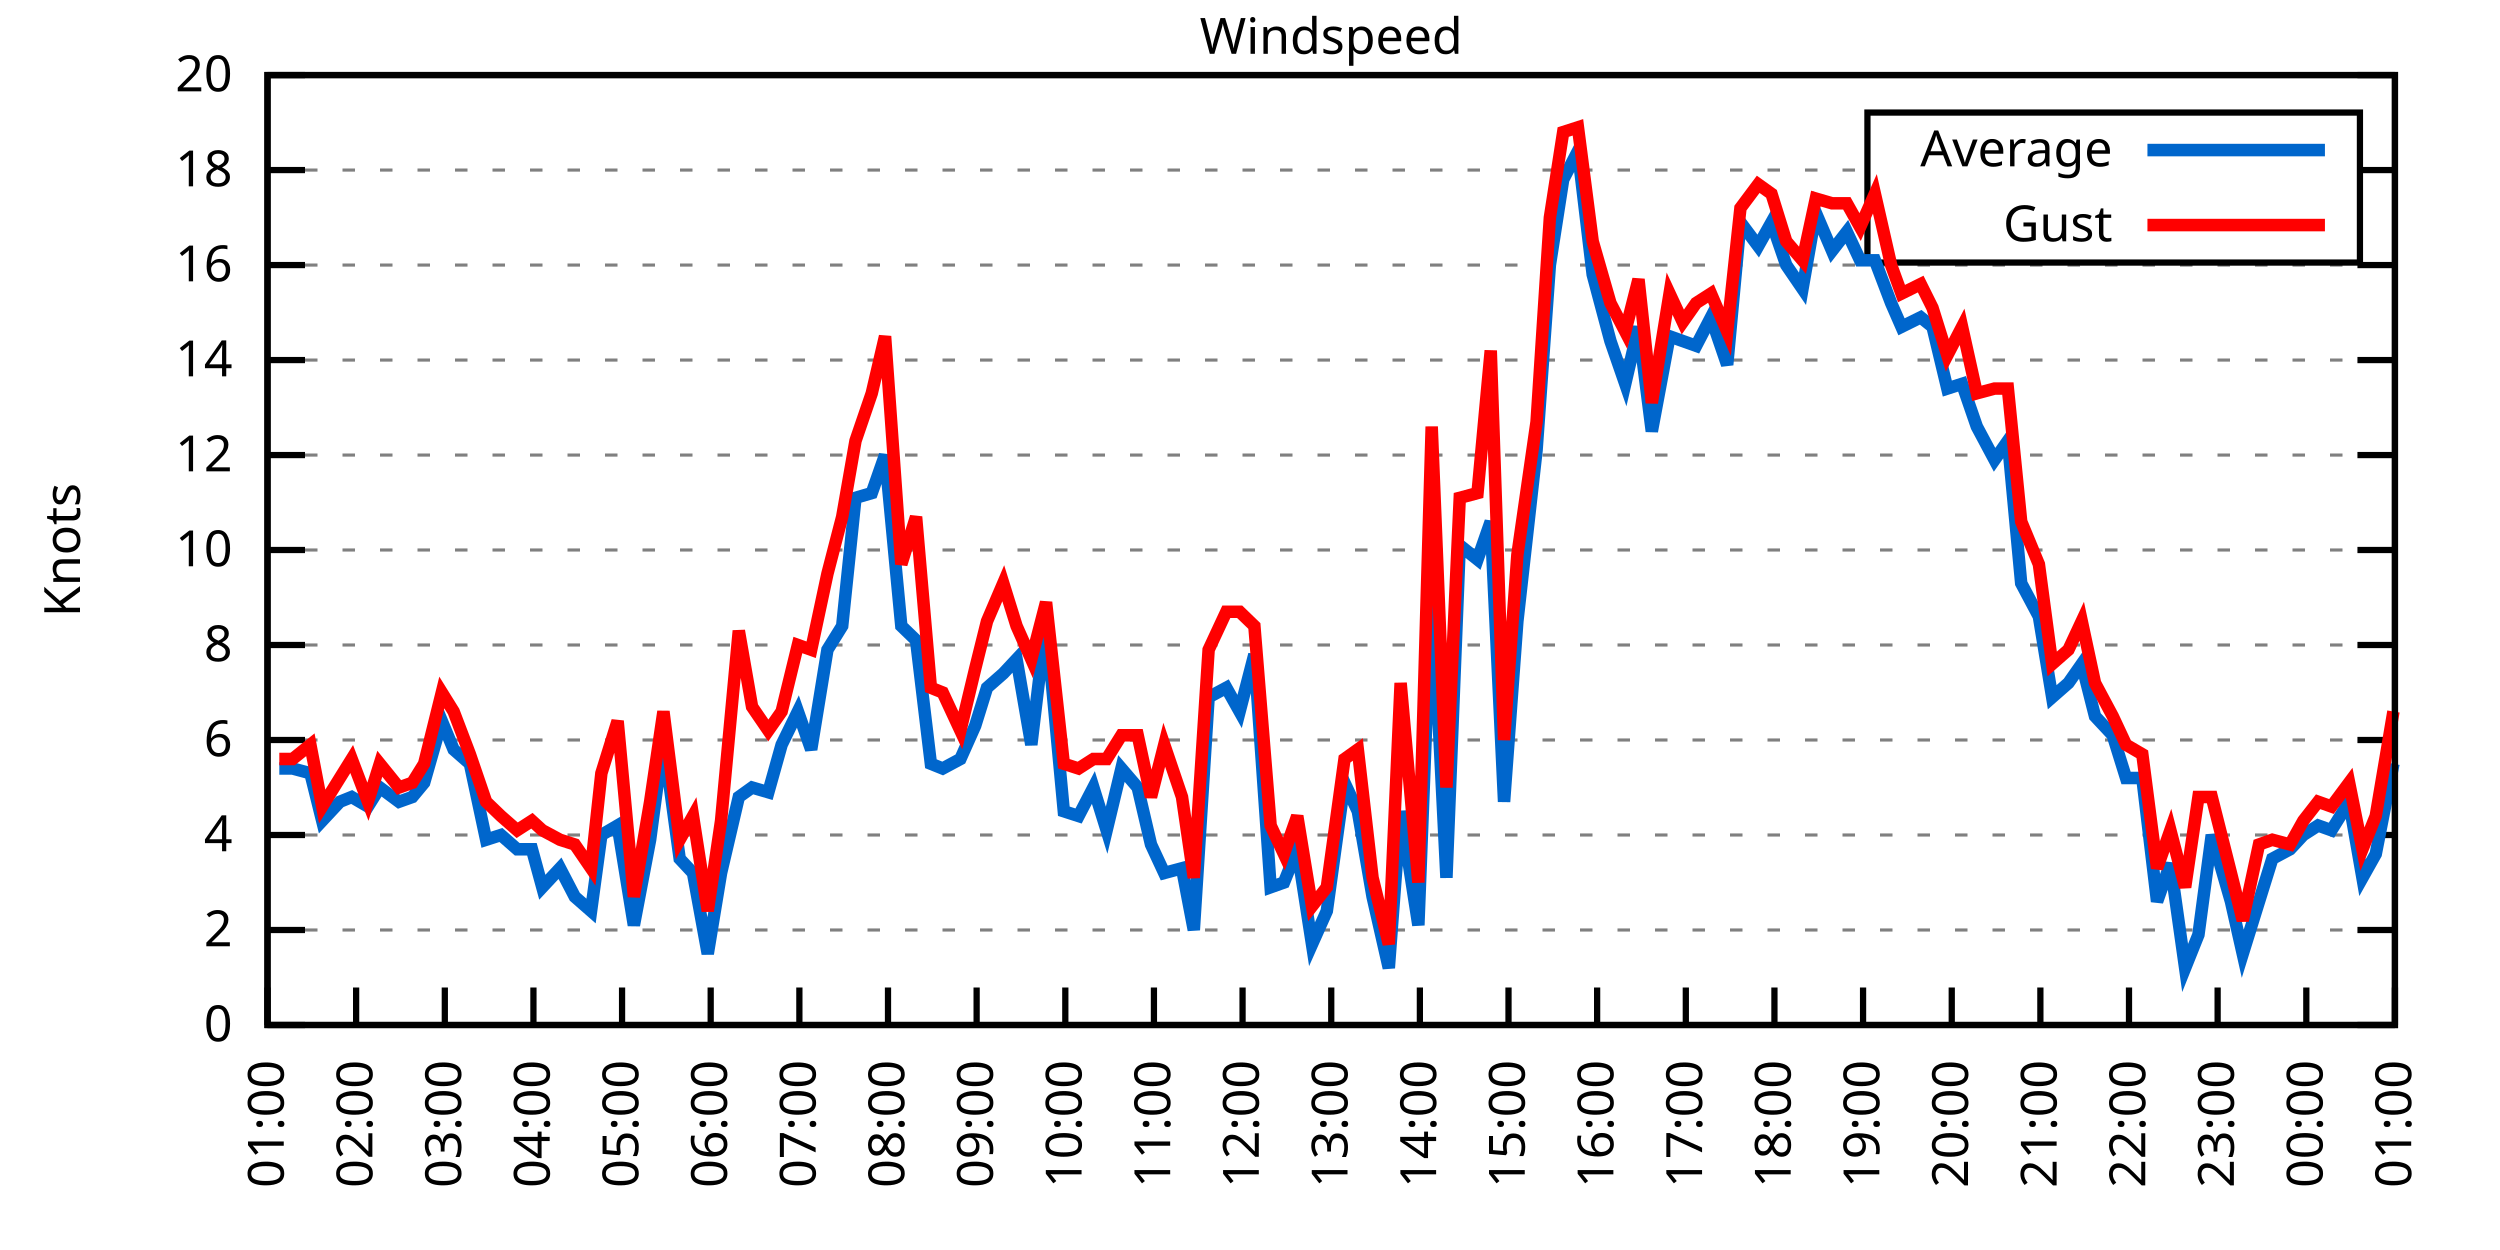
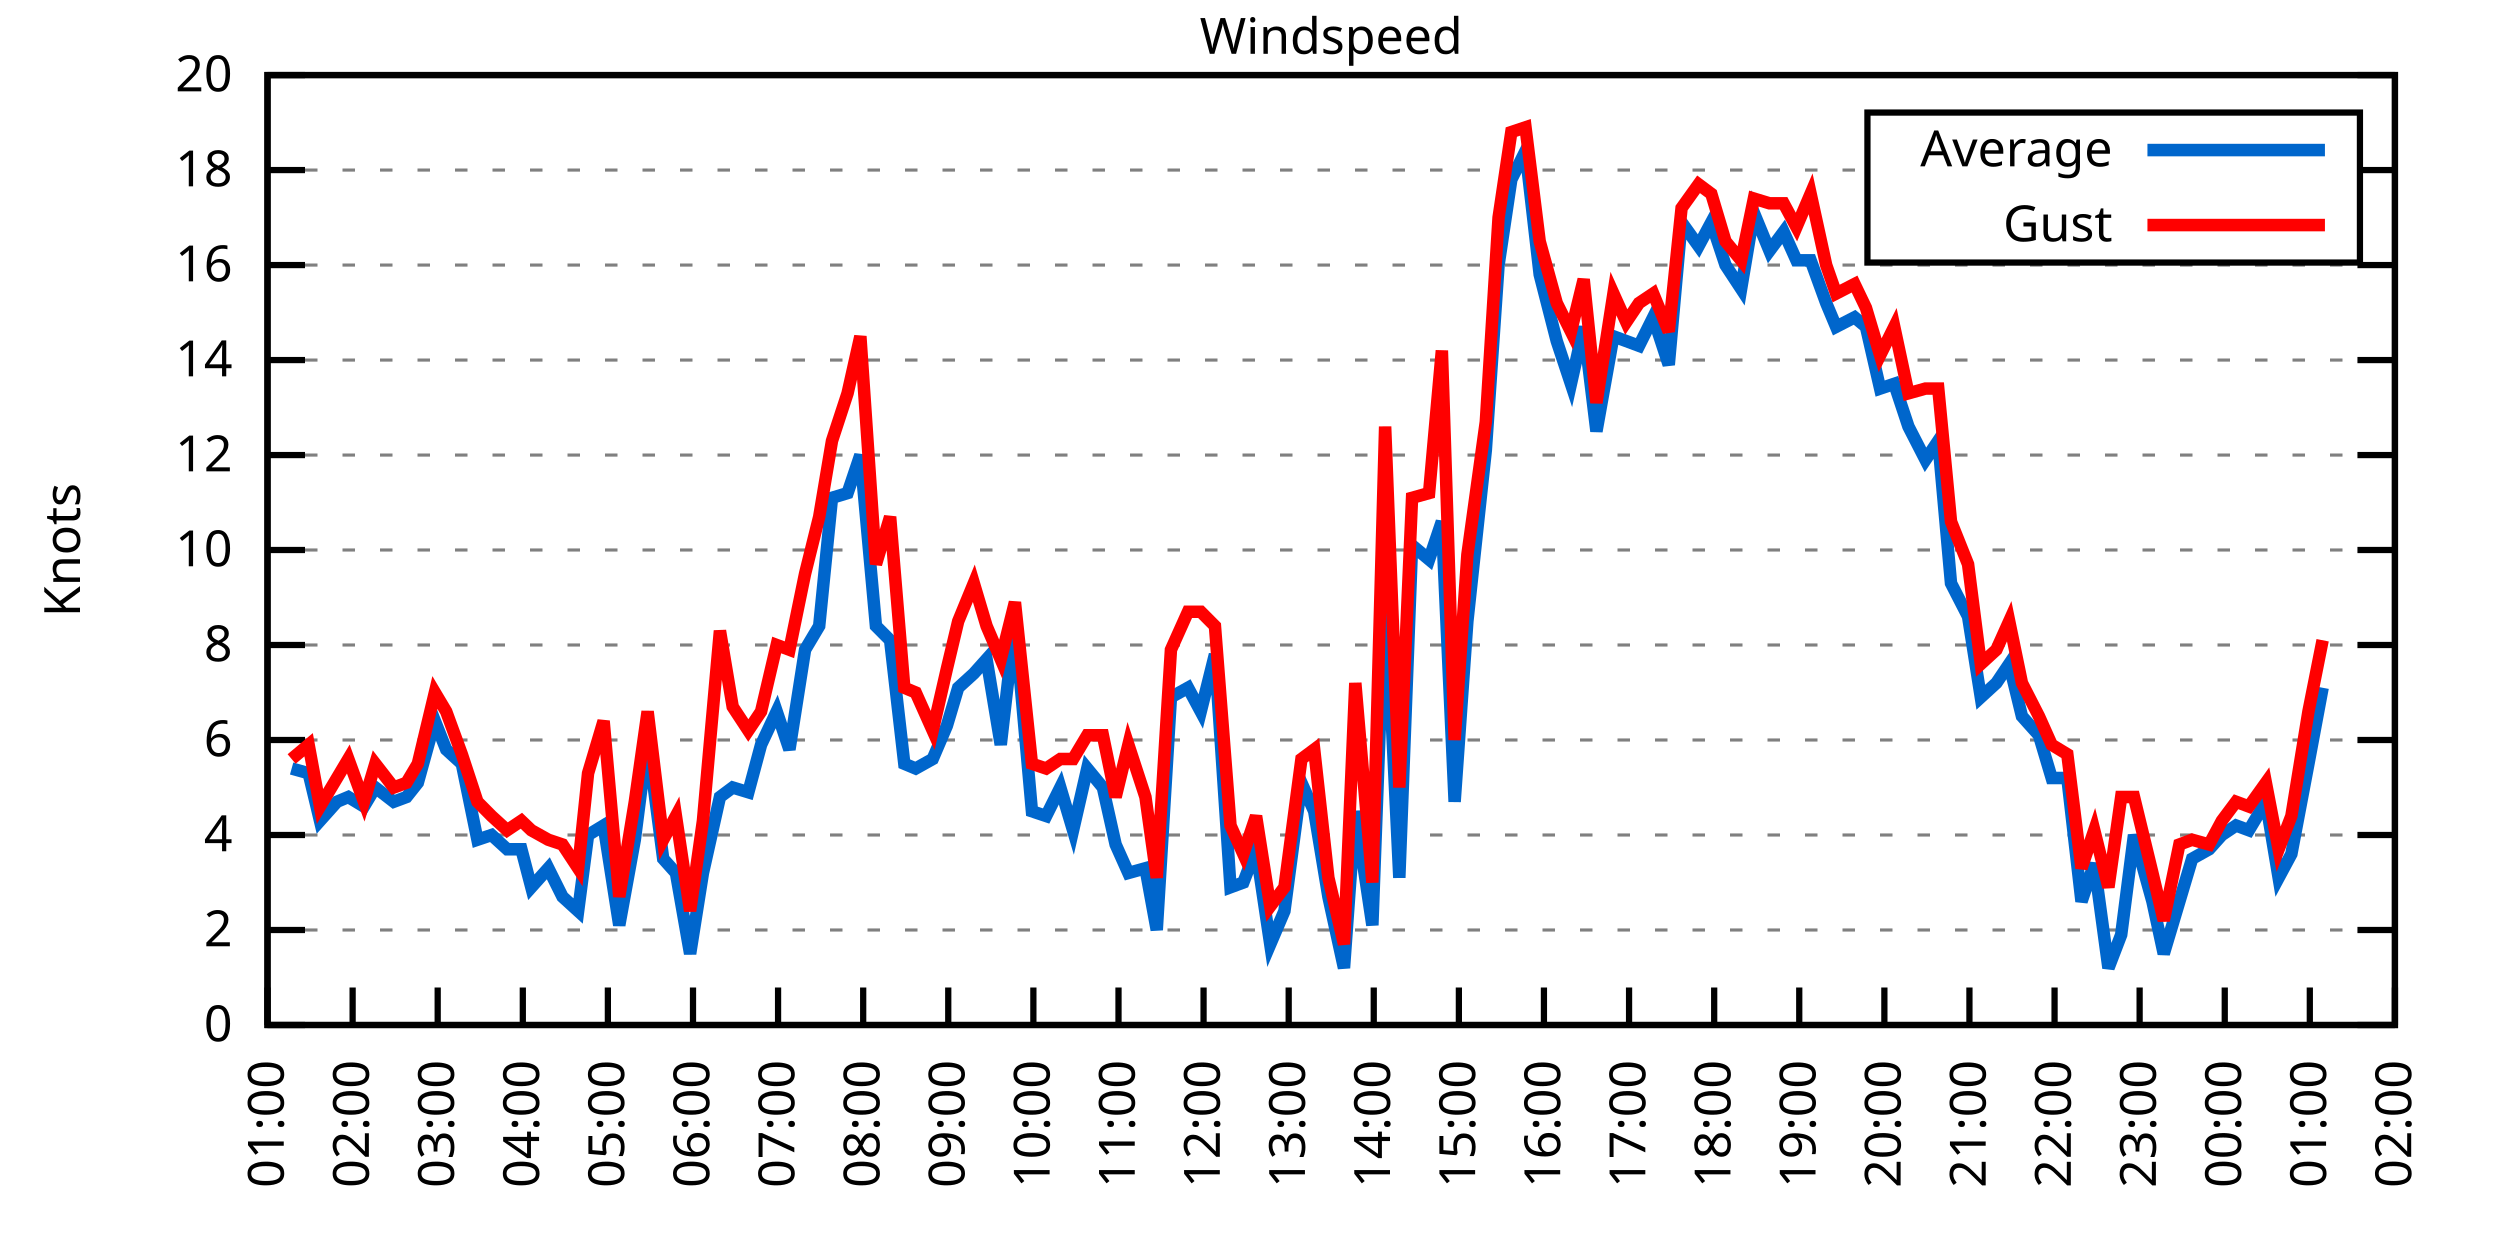
<svg xmlns="http://www.w3.org/2000/svg" xmlns:xlink="http://www.w3.org/1999/xlink" width="400" height="200" viewBox="0 0 400 200">
  <g id="gnuplot_canvas">
    <rect x="0" y="0" width="400" height="200" fill="none" />
    <defs>
      <circle id="gpDot" r="0.5" stroke-width="0.5" stroke="currentColor" />
      <path id="gpPt0" stroke-width="0.333" stroke="currentColor" d="M-1,0 h2 M0,-1 v2" />
      <path id="gpPt1" stroke-width="0.333" stroke="currentColor" d="M-1,-1 L1,1 M1,-1 L-1,1" />
      <path id="gpPt2" stroke-width="0.333" stroke="currentColor" d="M-1,0 L1,0 M0,-1 L0,1 M-1,-1 L1,1 M-1,1 L1,-1" />
      <rect id="gpPt3" stroke-width="0.333" stroke="currentColor" x="-1" y="-1" width="2" height="2" />
      <rect id="gpPt4" stroke-width="0.333" stroke="currentColor" fill="currentColor" x="-1" y="-1" width="2" height="2" />
      <circle id="gpPt5" stroke-width="0.333" stroke="currentColor" cx="0" cy="0" r="1" />
      <use xlink:href="#gpPt5" id="gpPt6" fill="currentColor" stroke="none" />
      <path id="gpPt7" stroke-width="0.333" stroke="currentColor" d="M0,-1.33 L-1.33,0.67 L1.33,0.67 z" />
      <use xlink:href="#gpPt7" id="gpPt8" fill="currentColor" stroke="none" />
      <use xlink:href="#gpPt7" id="gpPt9" stroke="currentColor" transform="rotate(180)" />
      <use xlink:href="#gpPt9" id="gpPt10" fill="currentColor" stroke="none" />
      <use xlink:href="#gpPt3" id="gpPt11" stroke="currentColor" transform="rotate(45)" />
      <use xlink:href="#gpPt11" id="gpPt12" fill="currentColor" stroke="none" />
      <path id="gpPt13" stroke-width="0.333" stroke="currentColor" d="M0,1.330 L1.265,0.411 L0.782,-1.067 L-0.782,-1.076 L-1.265,0.411 z" />
      <use xlink:href="#gpPt13" id="gpPt14" fill="currentColor" stroke="none" />
      <filter id="textbox" filterUnits="objectBoundingBox" x="0" y="0" height="1" width="1">
        <feFlood flood-color="white" flood-opacity="1" result="bgnd" />
        <feComposite in="SourceGraphic" in2="bgnd" operator="atop" />
      </filter>
      <filter id="greybox" filterUnits="objectBoundingBox" x="0" y="0" height="1" width="1">
        <feFlood flood-color="lightgrey" flood-opacity="1" result="grey" />
        <feComposite in="SourceGraphic" in2="grey" operator="atop" />
      </filter>
    </defs>
    <g fill="none" color="white" stroke="currentColor" stroke-width="1.00" stroke-linecap="butt" stroke-linejoin="miter">
</g>
    <g fill="none" color="black" stroke="currentColor" stroke-width="1.00" stroke-linecap="butt" stroke-linejoin="miter">
      <g stroke="none" shape-rendering="crispEdges">
        <polygon fill="rgb(255, 255, 255)" points="42.80,164.00 383.18,164.00 383.18,12.02 42.80,12.02 " />
      </g>
    </g>
    <g fill="none" color="black" stroke="currentColor" stroke-width="1.00" stroke-linecap="butt" stroke-linejoin="miter">
</g>
    <g fill="none" color="black" stroke="black" stroke-width="0.50" stroke-linecap="butt" stroke-linejoin="miter">
</g>
    <g fill="none" color="gray" stroke="currentColor" stroke-width="0.50" stroke-linecap="butt" stroke-linejoin="miter">
      <path stroke="gray" stroke-dasharray="2,4" class="gridline" d="M42.80,164.00 L383.19,164.00  " />
    </g>
    <g fill="none" color="gray" stroke="gray" stroke-width="1.00" stroke-linecap="butt" stroke-linejoin="miter">
</g>
    <g fill="none" color="black" stroke="currentColor" stroke-width="1.00" stroke-linecap="butt" stroke-linejoin="miter">
      <path stroke="black" d="M42.80,164.00 L48.80,164.00 M383.19,164.00 L377.19,164.00  " />
      <g transform="translate(37.20,166.60)" stroke="none" fill="black" font-family="Sans" font-size="8.00" text-anchor="end">
        <text>
          <tspan font-family="Sans"> 0</tspan>
        </text>
      </g>
    </g>
    <g fill="none" color="black" stroke="currentColor" stroke-width="1.00" stroke-linecap="butt" stroke-linejoin="miter">
</g>
    <g fill="none" color="black" stroke="black" stroke-width="0.50" stroke-linecap="butt" stroke-linejoin="miter">
</g>
    <g fill="none" color="gray" stroke="currentColor" stroke-width="0.50" stroke-linecap="butt" stroke-linejoin="miter">
      <path stroke="gray" stroke-dasharray="2,4" class="gridline" d="M42.80,148.80 L383.19,148.80  " />
    </g>
    <g fill="none" color="gray" stroke="gray" stroke-width="1.00" stroke-linecap="butt" stroke-linejoin="miter">
</g>
    <g fill="none" color="black" stroke="currentColor" stroke-width="1.00" stroke-linecap="butt" stroke-linejoin="miter">
      <path stroke="black" d="M42.80,148.80 L48.80,148.80 M383.19,148.80 L377.19,148.80  " />
      <g transform="translate(37.20,151.40)" stroke="none" fill="black" font-family="Sans" font-size="8.00" text-anchor="end">
        <text>
          <tspan font-family="Sans"> 2</tspan>
        </text>
      </g>
    </g>
    <g fill="none" color="black" stroke="currentColor" stroke-width="1.00" stroke-linecap="butt" stroke-linejoin="miter">
</g>
    <g fill="none" color="black" stroke="black" stroke-width="0.50" stroke-linecap="butt" stroke-linejoin="miter">
</g>
    <g fill="none" color="gray" stroke="currentColor" stroke-width="0.50" stroke-linecap="butt" stroke-linejoin="miter">
      <path stroke="gray" stroke-dasharray="2,4" class="gridline" d="M42.80,133.60 L383.19,133.60  " />
    </g>
    <g fill="none" color="gray" stroke="gray" stroke-width="1.00" stroke-linecap="butt" stroke-linejoin="miter">
</g>
    <g fill="none" color="black" stroke="currentColor" stroke-width="1.00" stroke-linecap="butt" stroke-linejoin="miter">
      <path stroke="black" d="M42.80,133.60 L48.80,133.60 M383.19,133.60 L377.19,133.60  " />
      <g transform="translate(37.20,136.20)" stroke="none" fill="black" font-family="Sans" font-size="8.00" text-anchor="end">
        <text>
          <tspan font-family="Sans"> 4</tspan>
        </text>
      </g>
    </g>
    <g fill="none" color="black" stroke="currentColor" stroke-width="1.00" stroke-linecap="butt" stroke-linejoin="miter">
</g>
    <g fill="none" color="black" stroke="black" stroke-width="0.50" stroke-linecap="butt" stroke-linejoin="miter">
</g>
    <g fill="none" color="gray" stroke="currentColor" stroke-width="0.50" stroke-linecap="butt" stroke-linejoin="miter">
      <path stroke="gray" stroke-dasharray="2,4" class="gridline" d="M42.80,118.40 L383.19,118.40  " />
    </g>
    <g fill="none" color="gray" stroke="gray" stroke-width="1.00" stroke-linecap="butt" stroke-linejoin="miter">
</g>
    <g fill="none" color="black" stroke="currentColor" stroke-width="1.00" stroke-linecap="butt" stroke-linejoin="miter">
      <path stroke="black" d="M42.80,118.40 L48.80,118.40 M383.19,118.40 L377.19,118.40  " />
      <g transform="translate(37.20,121.00)" stroke="none" fill="black" font-family="Sans" font-size="8.00" text-anchor="end">
        <text>
          <tspan font-family="Sans"> 6</tspan>
        </text>
      </g>
    </g>
    <g fill="none" color="black" stroke="currentColor" stroke-width="1.00" stroke-linecap="butt" stroke-linejoin="miter">
</g>
    <g fill="none" color="black" stroke="black" stroke-width="0.50" stroke-linecap="butt" stroke-linejoin="miter">
</g>
    <g fill="none" color="gray" stroke="currentColor" stroke-width="0.50" stroke-linecap="butt" stroke-linejoin="miter">
      <path stroke="gray" stroke-dasharray="2,4" class="gridline" d="M42.80,103.20 L383.19,103.20  " />
    </g>
    <g fill="none" color="gray" stroke="gray" stroke-width="1.00" stroke-linecap="butt" stroke-linejoin="miter">
</g>
    <g fill="none" color="black" stroke="currentColor" stroke-width="1.00" stroke-linecap="butt" stroke-linejoin="miter">
      <path stroke="black" d="M42.80,103.20 L48.80,103.20 M383.19,103.20 L377.19,103.20  " />
      <g transform="translate(37.20,105.80)" stroke="none" fill="black" font-family="Sans" font-size="8.00" text-anchor="end">
        <text>
          <tspan font-family="Sans"> 8</tspan>
        </text>
      </g>
    </g>
    <g fill="none" color="black" stroke="currentColor" stroke-width="1.00" stroke-linecap="butt" stroke-linejoin="miter">
</g>
    <g fill="none" color="black" stroke="black" stroke-width="0.50" stroke-linecap="butt" stroke-linejoin="miter">
</g>
    <g fill="none" color="gray" stroke="currentColor" stroke-width="0.50" stroke-linecap="butt" stroke-linejoin="miter">
      <path stroke="gray" stroke-dasharray="2,4" class="gridline" d="M42.80,88.00 L383.19,88.00  " />
    </g>
    <g fill="none" color="gray" stroke="gray" stroke-width="1.00" stroke-linecap="butt" stroke-linejoin="miter">
</g>
    <g fill="none" color="black" stroke="currentColor" stroke-width="1.00" stroke-linecap="butt" stroke-linejoin="miter">
      <path stroke="black" d="M42.80,88.00 L48.80,88.00 M383.19,88.00 L377.19,88.00  " />
      <g transform="translate(37.20,90.60)" stroke="none" fill="black" font-family="Sans" font-size="8.00" text-anchor="end">
        <text>
          <tspan font-family="Sans"> 10</tspan>
        </text>
      </g>
    </g>
    <g fill="none" color="black" stroke="currentColor" stroke-width="1.00" stroke-linecap="butt" stroke-linejoin="miter">
</g>
    <g fill="none" color="black" stroke="black" stroke-width="0.50" stroke-linecap="butt" stroke-linejoin="miter">
</g>
    <g fill="none" color="gray" stroke="currentColor" stroke-width="0.50" stroke-linecap="butt" stroke-linejoin="miter">
      <path stroke="gray" stroke-dasharray="2,4" class="gridline" d="M42.80,72.81 L383.19,72.81  " />
    </g>
    <g fill="none" color="gray" stroke="gray" stroke-width="1.00" stroke-linecap="butt" stroke-linejoin="miter">
</g>
    <g fill="none" color="black" stroke="currentColor" stroke-width="1.00" stroke-linecap="butt" stroke-linejoin="miter">
      <path stroke="black" d="M42.80,72.81 L48.80,72.81 M383.19,72.81 L377.19,72.81  " />
      <g transform="translate(37.20,75.41)" stroke="none" fill="black" font-family="Sans" font-size="8.00" text-anchor="end">
        <text>
          <tspan font-family="Sans"> 12</tspan>
        </text>
      </g>
    </g>
    <g fill="none" color="black" stroke="currentColor" stroke-width="1.00" stroke-linecap="butt" stroke-linejoin="miter">
</g>
    <g fill="none" color="black" stroke="black" stroke-width="0.50" stroke-linecap="butt" stroke-linejoin="miter">
</g>
    <g fill="none" color="gray" stroke="currentColor" stroke-width="0.50" stroke-linecap="butt" stroke-linejoin="miter">
      <path stroke="gray" stroke-dasharray="2,4" class="gridline" d="M42.80,57.61 L383.19,57.61  " />
    </g>
    <g fill="none" color="gray" stroke="gray" stroke-width="1.00" stroke-linecap="butt" stroke-linejoin="miter">
</g>
    <g fill="none" color="black" stroke="currentColor" stroke-width="1.00" stroke-linecap="butt" stroke-linejoin="miter">
      <path stroke="black" d="M42.80,57.61 L48.80,57.61 M383.19,57.61 L377.19,57.61  " />
      <g transform="translate(37.20,60.21)" stroke="none" fill="black" font-family="Sans" font-size="8.00" text-anchor="end">
        <text>
          <tspan font-family="Sans"> 14</tspan>
        </text>
      </g>
    </g>
    <g fill="none" color="black" stroke="currentColor" stroke-width="1.00" stroke-linecap="butt" stroke-linejoin="miter">
</g>
    <g fill="none" color="black" stroke="black" stroke-width="0.50" stroke-linecap="butt" stroke-linejoin="miter">
</g>
    <g fill="none" color="gray" stroke="currentColor" stroke-width="0.50" stroke-linecap="butt" stroke-linejoin="miter">
      <path stroke="gray" stroke-dasharray="2,4" class="gridline" d="M42.80,42.41 L383.19,42.41  " />
    </g>
    <g fill="none" color="gray" stroke="gray" stroke-width="1.00" stroke-linecap="butt" stroke-linejoin="miter">
</g>
    <g fill="none" color="black" stroke="currentColor" stroke-width="1.00" stroke-linecap="butt" stroke-linejoin="miter">
      <path stroke="black" d="M42.80,42.41 L48.80,42.41 M383.19,42.41 L377.19,42.41  " />
      <g transform="translate(37.20,45.01)" stroke="none" fill="black" font-family="Sans" font-size="8.00" text-anchor="end">
        <text>
          <tspan font-family="Sans"> 16</tspan>
        </text>
      </g>
    </g>
    <g fill="none" color="black" stroke="currentColor" stroke-width="1.00" stroke-linecap="butt" stroke-linejoin="miter">
</g>
    <g fill="none" color="black" stroke="black" stroke-width="0.50" stroke-linecap="butt" stroke-linejoin="miter">
</g>
    <g fill="none" color="gray" stroke="currentColor" stroke-width="0.50" stroke-linecap="butt" stroke-linejoin="miter">
      <path stroke="gray" stroke-dasharray="2,4" class="gridline" d="M42.80,27.21 L298.79,27.21 M377.59,27.21 L383.19,27.21  " />
    </g>
    <g fill="none" color="gray" stroke="gray" stroke-width="1.00" stroke-linecap="butt" stroke-linejoin="miter">
</g>
    <g fill="none" color="black" stroke="currentColor" stroke-width="1.00" stroke-linecap="butt" stroke-linejoin="miter">
      <path stroke="black" d="M42.80,27.21 L48.80,27.21 M383.19,27.21 L377.19,27.21  " />
      <g transform="translate(37.20,29.81)" stroke="none" fill="black" font-family="Sans" font-size="8.00" text-anchor="end">
        <text>
          <tspan font-family="Sans"> 18</tspan>
        </text>
      </g>
    </g>
    <g fill="none" color="black" stroke="currentColor" stroke-width="1.00" stroke-linecap="butt" stroke-linejoin="miter">
</g>
    <g fill="none" color="black" stroke="black" stroke-width="0.50" stroke-linecap="butt" stroke-linejoin="miter">
</g>
    <g fill="none" color="gray" stroke="currentColor" stroke-width="0.50" stroke-linecap="butt" stroke-linejoin="miter">
      <path stroke="gray" stroke-dasharray="2,4" class="gridline" d="M42.80,12.01 L383.19,12.01  " />
    </g>
    <g fill="none" color="gray" stroke="gray" stroke-width="1.00" stroke-linecap="butt" stroke-linejoin="miter">
</g>
    <g fill="none" color="black" stroke="currentColor" stroke-width="1.00" stroke-linecap="butt" stroke-linejoin="miter">
      <path stroke="black" d="M42.80,12.01 L48.80,12.01 M383.19,12.01 L377.19,12.01  " />
      <g transform="translate(37.20,14.61)" stroke="none" fill="black" font-family="Sans" font-size="8.00" text-anchor="end">
        <text>
          <tspan font-family="Sans"> 20</tspan>
        </text>
      </g>
    </g>
    <g fill="none" color="black" stroke="currentColor" stroke-width="1.00" stroke-linecap="butt" stroke-linejoin="miter">
      <path stroke="black" d="M42.80,164.00 L42.80,158.00  " />
      <g transform="translate(45.40,169.60) rotate(270.00)" stroke="none" fill="black" font-family="Sans" font-size="8.00" text-anchor="end">
        <text>
          <tspan font-family="Sans">01:00</tspan>
        </text>
      </g>
    </g>
    <g fill="none" color="black" stroke="currentColor" stroke-width="1.00" stroke-linecap="butt" stroke-linejoin="miter">
-       <path stroke="black" d="M56.98,164.00 L56.98,158.00  " />
-       <g transform="translate(59.58,169.60) rotate(270.00)" stroke="none" fill="black" font-family="Sans" font-size="8.00" text-anchor="end">
+       <path stroke="black" d="M56.42,164.00 L56.42,158.00  " />
+       <g transform="translate(59.02,169.60) rotate(270.00)" stroke="none" fill="black" font-family="Sans" font-size="8.00" text-anchor="end">
        <text>
          <tspan font-family="Sans">02:00</tspan>
        </text>
      </g>
    </g>
    <g fill="none" color="black" stroke="currentColor" stroke-width="1.00" stroke-linecap="butt" stroke-linejoin="miter">
-       <path stroke="black" d="M71.17,164.00 L71.17,158.00  " />
-       <g transform="translate(73.77,169.60) rotate(270.00)" stroke="none" fill="black" font-family="Sans" font-size="8.00" text-anchor="end">
+       <path stroke="black" d="M70.03,164.00 L70.03,158.00  " />
+       <g transform="translate(72.63,169.60) rotate(270.00)" stroke="none" fill="black" font-family="Sans" font-size="8.00" text-anchor="end">
        <text>
          <tspan font-family="Sans">03:00</tspan>
        </text>
      </g>
    </g>
    <g fill="none" color="black" stroke="currentColor" stroke-width="1.00" stroke-linecap="butt" stroke-linejoin="miter">
-       <path stroke="black" d="M85.35,164.00 L85.35,158.00  " />
-       <g transform="translate(87.95,169.60) rotate(270.00)" stroke="none" fill="black" font-family="Sans" font-size="8.00" text-anchor="end">
+       <path stroke="black" d="M83.65,164.00 L83.65,158.00  " />
+       <g transform="translate(86.25,169.60) rotate(270.00)" stroke="none" fill="black" font-family="Sans" font-size="8.00" text-anchor="end">
        <text>
          <tspan font-family="Sans">04:00</tspan>
        </text>
      </g>
    </g>
    <g fill="none" color="black" stroke="currentColor" stroke-width="1.00" stroke-linecap="butt" stroke-linejoin="miter">
-       <path stroke="black" d="M99.53,164.00 L99.53,158.00  " />
-       <g transform="translate(102.13,169.60) rotate(270.00)" stroke="none" fill="black" font-family="Sans" font-size="8.00" text-anchor="end">
+       <path stroke="black" d="M97.26,164.00 L97.26,158.00  " />
+       <g transform="translate(99.86,169.60) rotate(270.00)" stroke="none" fill="black" font-family="Sans" font-size="8.00" text-anchor="end">
        <text>
          <tspan font-family="Sans">05:00</tspan>
        </text>
      </g>
    </g>
    <g fill="none" color="black" stroke="currentColor" stroke-width="1.00" stroke-linecap="butt" stroke-linejoin="miter">
-       <path stroke="black" d="M113.71,164.00 L113.71,158.00  " />
-       <g transform="translate(116.31,169.60) rotate(270.00)" stroke="none" fill="black" font-family="Sans" font-size="8.00" text-anchor="end">
+       <path stroke="black" d="M110.88,164.00 L110.88,158.00  " />
+       <g transform="translate(113.48,169.60) rotate(270.00)" stroke="none" fill="black" font-family="Sans" font-size="8.00" text-anchor="end">
        <text>
          <tspan font-family="Sans">06:00</tspan>
        </text>
      </g>
    </g>
    <g fill="none" color="black" stroke="currentColor" stroke-width="1.00" stroke-linecap="butt" stroke-linejoin="miter">
-       <path stroke="black" d="M127.90,164.00 L127.90,158.00  " />
-       <g transform="translate(130.50,169.60) rotate(270.00)" stroke="none" fill="black" font-family="Sans" font-size="8.00" text-anchor="end">
+       <path stroke="black" d="M124.49,164.00 L124.49,158.00  " />
+       <g transform="translate(127.09,169.60) rotate(270.00)" stroke="none" fill="black" font-family="Sans" font-size="8.00" text-anchor="end">
        <text>
          <tspan font-family="Sans">07:00</tspan>
        </text>
      </g>
    </g>
    <g fill="none" color="black" stroke="currentColor" stroke-width="1.00" stroke-linecap="butt" stroke-linejoin="miter">
-       <path stroke="black" d="M142.08,164.00 L142.08,158.00  " />
-       <g transform="translate(144.68,169.60) rotate(270.00)" stroke="none" fill="black" font-family="Sans" font-size="8.00" text-anchor="end">
+       <path stroke="black" d="M138.11,164.00 L138.11,158.00  " />
+       <g transform="translate(140.71,169.60) rotate(270.00)" stroke="none" fill="black" font-family="Sans" font-size="8.00" text-anchor="end">
        <text>
          <tspan font-family="Sans">08:00</tspan>
        </text>
      </g>
    </g>
    <g fill="none" color="black" stroke="currentColor" stroke-width="1.00" stroke-linecap="butt" stroke-linejoin="miter">
-       <path stroke="black" d="M156.26,164.00 L156.26,158.00  " />
-       <g transform="translate(158.86,169.60) rotate(270.00)" stroke="none" fill="black" font-family="Sans" font-size="8.00" text-anchor="end">
+       <path stroke="black" d="M151.72,164.00 L151.72,158.00  " />
+       <g transform="translate(154.32,169.60) rotate(270.00)" stroke="none" fill="black" font-family="Sans" font-size="8.00" text-anchor="end">
        <text>
          <tspan font-family="Sans">09:00</tspan>
        </text>
      </g>
    </g>
    <g fill="none" color="black" stroke="currentColor" stroke-width="1.00" stroke-linecap="butt" stroke-linejoin="miter">
-       <path stroke="black" d="M170.45,164.00 L170.45,158.00  " />
-       <g transform="translate(173.05,169.60) rotate(270.00)" stroke="none" fill="black" font-family="Sans" font-size="8.00" text-anchor="end">
+       <path stroke="black" d="M165.34,164.00 L165.34,158.00  " />
+       <g transform="translate(167.94,169.60) rotate(270.00)" stroke="none" fill="black" font-family="Sans" font-size="8.00" text-anchor="end">
        <text>
          <tspan font-family="Sans">10:00</tspan>
        </text>
      </g>
    </g>
    <g fill="none" color="black" stroke="currentColor" stroke-width="1.00" stroke-linecap="butt" stroke-linejoin="miter">
-       <path stroke="black" d="M184.63,164.00 L184.63,158.00  " />
-       <g transform="translate(187.23,169.60) rotate(270.00)" stroke="none" fill="black" font-family="Sans" font-size="8.00" text-anchor="end">
+       <path stroke="black" d="M178.96,164.00 L178.96,158.00  " />
+       <g transform="translate(181.56,169.60) rotate(270.00)" stroke="none" fill="black" font-family="Sans" font-size="8.00" text-anchor="end">
        <text>
          <tspan font-family="Sans">11:00</tspan>
        </text>
      </g>
    </g>
    <g fill="none" color="black" stroke="currentColor" stroke-width="1.00" stroke-linecap="butt" stroke-linejoin="miter">
-       <path stroke="black" d="M198.81,164.00 L198.81,158.00  " />
-       <g transform="translate(201.41,169.60) rotate(270.00)" stroke="none" fill="black" font-family="Sans" font-size="8.00" text-anchor="end">
+       <path stroke="black" d="M192.57,164.00 L192.57,158.00  " />
+       <g transform="translate(195.17,169.60) rotate(270.00)" stroke="none" fill="black" font-family="Sans" font-size="8.00" text-anchor="end">
        <text>
          <tspan font-family="Sans">12:00</tspan>
        </text>
      </g>
    </g>
    <g fill="none" color="black" stroke="currentColor" stroke-width="1.00" stroke-linecap="butt" stroke-linejoin="miter">
-       <path stroke="black" d="M213.00,164.00 L213.00,158.00  " />
-       <g transform="translate(215.60,169.60) rotate(270.00)" stroke="none" fill="black" font-family="Sans" font-size="8.00" text-anchor="end">
+       <path stroke="black" d="M206.19,164.00 L206.19,158.00  " />
+       <g transform="translate(208.79,169.60) rotate(270.00)" stroke="none" fill="black" font-family="Sans" font-size="8.00" text-anchor="end">
        <text>
          <tspan font-family="Sans">13:00</tspan>
        </text>
      </g>
    </g>
    <g fill="none" color="black" stroke="currentColor" stroke-width="1.00" stroke-linecap="butt" stroke-linejoin="miter">
-       <path stroke="black" d="M227.18,164.00 L227.18,158.00  " />
-       <g transform="translate(229.78,169.60) rotate(270.00)" stroke="none" fill="black" font-family="Sans" font-size="8.00" text-anchor="end">
+       <path stroke="black" d="M219.80,164.00 L219.80,158.00  " />
+       <g transform="translate(222.40,169.60) rotate(270.00)" stroke="none" fill="black" font-family="Sans" font-size="8.00" text-anchor="end">
        <text>
          <tspan font-family="Sans">14:00</tspan>
        </text>
      </g>
    </g>
    <g fill="none" color="black" stroke="currentColor" stroke-width="1.00" stroke-linecap="butt" stroke-linejoin="miter">
-       <path stroke="black" d="M241.36,164.00 L241.36,158.00  " />
-       <g transform="translate(243.96,169.60) rotate(270.00)" stroke="none" fill="black" font-family="Sans" font-size="8.00" text-anchor="end">
+       <path stroke="black" d="M233.42,164.00 L233.42,158.00  " />
+       <g transform="translate(236.02,169.60) rotate(270.00)" stroke="none" fill="black" font-family="Sans" font-size="8.00" text-anchor="end">
        <text>
          <tspan font-family="Sans">15:00</tspan>
        </text>
      </g>
    </g>
    <g fill="none" color="black" stroke="currentColor" stroke-width="1.00" stroke-linecap="butt" stroke-linejoin="miter">
-       <path stroke="black" d="M255.54,164.00 L255.54,158.00  " />
-       <g transform="translate(258.14,169.60) rotate(270.00)" stroke="none" fill="black" font-family="Sans" font-size="8.00" text-anchor="end">
+       <path stroke="black" d="M247.03,164.00 L247.03,158.00  " />
+       <g transform="translate(249.63,169.60) rotate(270.00)" stroke="none" fill="black" font-family="Sans" font-size="8.00" text-anchor="end">
        <text>
          <tspan font-family="Sans">16:00</tspan>
        </text>
      </g>
    </g>
    <g fill="none" color="black" stroke="currentColor" stroke-width="1.00" stroke-linecap="butt" stroke-linejoin="miter">
-       <path stroke="black" d="M269.73,164.00 L269.73,158.00  " />
-       <g transform="translate(272.33,169.60) rotate(270.00)" stroke="none" fill="black" font-family="Sans" font-size="8.00" text-anchor="end">
+       <path stroke="black" d="M260.65,164.00 L260.65,158.00  " />
+       <g transform="translate(263.25,169.60) rotate(270.00)" stroke="none" fill="black" font-family="Sans" font-size="8.00" text-anchor="end">
        <text>
          <tspan font-family="Sans">17:00</tspan>
        </text>
      </g>
    </g>
    <g fill="none" color="black" stroke="currentColor" stroke-width="1.00" stroke-linecap="butt" stroke-linejoin="miter">
-       <path stroke="black" d="M283.91,164.00 L283.91,158.00  " />
-       <g transform="translate(286.51,169.60) rotate(270.00)" stroke="none" fill="black" font-family="Sans" font-size="8.00" text-anchor="end">
+       <path stroke="black" d="M274.27,164.00 L274.27,158.00  " />
+       <g transform="translate(276.87,169.60) rotate(270.00)" stroke="none" fill="black" font-family="Sans" font-size="8.00" text-anchor="end">
        <text>
          <tspan font-family="Sans">18:00</tspan>
        </text>
      </g>
    </g>
    <g fill="none" color="black" stroke="currentColor" stroke-width="1.00" stroke-linecap="butt" stroke-linejoin="miter">
-       <path stroke="black" d="M298.09,164.00 L298.09,158.00  " />
-       <g transform="translate(300.69,169.60) rotate(270.00)" stroke="none" fill="black" font-family="Sans" font-size="8.00" text-anchor="end">
+       <path stroke="black" d="M287.88,164.00 L287.88,158.00  " />
+       <g transform="translate(290.48,169.60) rotate(270.00)" stroke="none" fill="black" font-family="Sans" font-size="8.00" text-anchor="end">
        <text>
          <tspan font-family="Sans">19:00</tspan>
        </text>
      </g>
    </g>
    <g fill="none" color="black" stroke="currentColor" stroke-width="1.00" stroke-linecap="butt" stroke-linejoin="miter">
-       <path stroke="black" d="M312.28,164.00 L312.28,158.00  " />
-       <g transform="translate(314.88,169.60) rotate(270.00)" stroke="none" fill="black" font-family="Sans" font-size="8.00" text-anchor="end">
+       <path stroke="black" d="M301.50,164.00 L301.50,158.00  " />
+       <g transform="translate(304.10,169.60) rotate(270.00)" stroke="none" fill="black" font-family="Sans" font-size="8.00" text-anchor="end">
        <text>
          <tspan font-family="Sans">20:00</tspan>
        </text>
      </g>
    </g>
    <g fill="none" color="black" stroke="currentColor" stroke-width="1.00" stroke-linecap="butt" stroke-linejoin="miter">
-       <path stroke="black" d="M326.46,164.00 L326.46,158.00  " />
-       <g transform="translate(329.06,169.60) rotate(270.00)" stroke="none" fill="black" font-family="Sans" font-size="8.00" text-anchor="end">
+       <path stroke="black" d="M315.11,164.00 L315.11,158.00  " />
+       <g transform="translate(317.71,169.60) rotate(270.00)" stroke="none" fill="black" font-family="Sans" font-size="8.00" text-anchor="end">
        <text>
          <tspan font-family="Sans">21:00</tspan>
        </text>
      </g>
    </g>
    <g fill="none" color="black" stroke="currentColor" stroke-width="1.00" stroke-linecap="butt" stroke-linejoin="miter">
-       <path stroke="black" d="M340.64,164.00 L340.64,158.00  " />
-       <g transform="translate(343.24,169.60) rotate(270.00)" stroke="none" fill="black" font-family="Sans" font-size="8.00" text-anchor="end">
+       <path stroke="black" d="M328.73,164.00 L328.73,158.00  " />
+       <g transform="translate(331.33,169.60) rotate(270.00)" stroke="none" fill="black" font-family="Sans" font-size="8.00" text-anchor="end">
        <text>
          <tspan font-family="Sans">22:00</tspan>
        </text>
      </g>
    </g>
    <g fill="none" color="black" stroke="currentColor" stroke-width="1.00" stroke-linecap="butt" stroke-linejoin="miter">
-       <path stroke="black" d="M354.82,164.00 L354.82,158.00  " />
-       <g transform="translate(357.42,169.60) rotate(270.00)" stroke="none" fill="black" font-family="Sans" font-size="8.00" text-anchor="end">
+       <path stroke="black" d="M342.34,164.00 L342.34,158.00  " />
+       <g transform="translate(344.94,169.60) rotate(270.00)" stroke="none" fill="black" font-family="Sans" font-size="8.00" text-anchor="end">
        <text>
          <tspan font-family="Sans">23:00</tspan>
        </text>
      </g>
    </g>
    <g fill="none" color="black" stroke="currentColor" stroke-width="1.00" stroke-linecap="butt" stroke-linejoin="miter">
-       <path stroke="black" d="M369.01,164.00 L369.01,158.00  " />
-       <g transform="translate(371.61,169.60) rotate(270.00)" stroke="none" fill="black" font-family="Sans" font-size="8.00" text-anchor="end">
+       <path stroke="black" d="M355.96,164.00 L355.96,158.00  " />
+       <g transform="translate(358.56,169.60) rotate(270.00)" stroke="none" fill="black" font-family="Sans" font-size="8.00" text-anchor="end">
        <text>
          <tspan font-family="Sans">00:00</tspan>
+         </text>
+       </g>
+     </g>
+     <g fill="none" color="black" stroke="currentColor" stroke-width="1.00" stroke-linecap="butt" stroke-linejoin="miter">
+       <path stroke="black" d="M369.57,164.00 L369.57,158.00  " />
+       <g transform="translate(372.17,169.60) rotate(270.00)" stroke="none" fill="black" font-family="Sans" font-size="8.00" text-anchor="end">
+         <text>
+           <tspan font-family="Sans">01:00</tspan>
        </text>
      </g>
    </g>
    <g fill="none" color="black" stroke="currentColor" stroke-width="1.00" stroke-linecap="butt" stroke-linejoin="miter">
      <path stroke="black" d="M383.19,164.00 L383.19,158.00  " />
      <g transform="translate(385.79,169.60) rotate(270.00)" stroke="none" fill="black" font-family="Sans" font-size="8.00" text-anchor="end">
        <text>
-           <tspan font-family="Sans">01:00</tspan>
+           <tspan font-family="Sans">02:00</tspan>
        </text>
      </g>
    </g>
    <g fill="none" color="black" stroke="currentColor" stroke-width="1.00" stroke-linecap="butt" stroke-linejoin="miter">
</g>
    <g fill="none" color="black" stroke="currentColor" stroke-width="1.00" stroke-linecap="butt" stroke-linejoin="miter">
      <path stroke="black" d="M42.80,12.01 L42.80,164.00 L383.19,164.00 L383.19,12.01 L42.80,12.01 Z  " />
    </g>
    <g fill="none" color="black" stroke="currentColor" stroke-width="1.00" stroke-linecap="butt" stroke-linejoin="miter">
</g>
    <g fill="none" color="black" stroke="currentColor" stroke-width="1.00" stroke-linecap="butt" stroke-linejoin="miter">
      <path stroke="black" d="M298.79,42.01 L298.79,18.01 L377.59,18.01 L377.59,42.01 L298.79,42.01 Z  " />
    </g>
    <g id="Windspeed_plot_1">
      <g fill="none" color="white" stroke="black" stroke-width="2.00" stroke-linecap="butt" stroke-linejoin="miter">
</g>
      <g fill="none" color="black" stroke="currentColor" stroke-width="2.00" stroke-linecap="butt" stroke-linejoin="miter">
        <g transform="translate(337.99,26.61)" stroke="none" fill="black" font-family="Sans" font-size="8.00" text-anchor="end">
          <text>
            <tspan font-family="Sans">Average</tspan>
          </text>
        </g>
      </g>
      <g fill="none" color="black" stroke="currentColor" stroke-width="2.00" stroke-linecap="butt" stroke-linejoin="miter">
-         <path stroke="rgb(  0, 102, 204)" d="M343.59,24.01 L371.99,24.01 M44.69,122.96 L46.82,122.96 L49.66,123.72 L51.55,131.32 L54.38,128.28 L56.27,127.52   L58.87,129.04 L60.77,126.00 L63.84,128.28 L65.97,127.52 L67.86,125.24 L70.69,115.36 L72.58,119.92 L75.18,122.20   L77.78,134.36 L80.15,133.60 L82.75,135.88 L85.11,135.88 L86.77,141.96 L89.60,138.92 L91.97,143.48 L94.57,145.76   L96.22,133.60 L98.82,132.08 L101.42,148.04 L104.02,134.36 L106.15,118.40 L108.75,137.40 L110.88,139.68 L113.24,152.60   L115.37,139.68 L118.21,127.52 L120.33,126.00 L122.93,126.76 L125.06,119.16 L127.66,113.84 L129.79,119.92 L132.39,103.96   L134.75,100.16 L136.88,79.65 L139.48,78.89 L141.61,72.81 L144.21,100.16 L146.57,102.44 L148.94,122.20 L150.83,122.96   L153.66,121.44 L156.03,116.12 L157.92,110.04 L160.52,107.76 L162.65,105.48 L165.01,119.16 L167.37,99.40 L170.21,129.80   L172.57,130.56 L174.94,126.00 L177.06,132.84 L179.43,122.96 L182.03,126.00 L184.16,135.12 L186.28,139.68 L189.12,138.92   L191.01,148.80 L193.38,111.56 L196.21,110.04 L198.34,113.84 L200.70,104.72 L203.30,141.96 L205.43,141.20 L207.56,135.88   L209.92,151.08 L212.29,145.76 L215.12,125.24 L217.25,129.80 L219.61,143.48 L222.21,154.88 L224.10,129.80 L226.94,148.04   L229.07,93.32 L231.43,140.44 L233.56,87.25 L236.40,89.52 L238.52,83.45 L240.65,128.28 L242.78,99.40 L245.85,72.05   L247.98,42.41 L250.11,28.73 L252.47,24.17 L254.83,43.93 L257.67,54.57 L260.04,61.41 L262.16,52.29 L264.29,69.01   L267.13,53.81 L269.25,54.57 L271.38,55.33 L273.75,50.77 L276.35,58.37 L278.47,35.57 L281.31,39.37 L283.44,35.57   L285.80,42.41 L288.40,46.21 L290.53,34.05 L293.13,40.13 L295.49,37.09 L297.62,41.65 L299.98,41.65 L302.58,48.49   L304.24,52.29 L307.31,50.77 L309.20,52.29 L311.57,62.17 L313.93,61.41 L316.29,68.25 L319.13,73.57 L321.26,70.53   L323.39,93.32 L326.22,98.64 L328.35,111.56 L330.95,109.28 L333.08,106.24 L335.20,114.60 L338.04,117.64 L340.17,124.48   L342.77,124.48 L345.13,144.24 L347.26,138.16 L349.62,154.88 L351.75,149.56 L353.88,133.60 L356.95,144.24 L358.84,152.60   L361.44,144.24 L363.57,137.40 L366.41,135.88 L368.53,133.60 L370.90,132.08 L373.03,132.84 L375.86,128.28 L377.99,140.44   L380.12,136.64 L382.95,122.20  " />
+         <path stroke="rgb(  0, 102, 204)" d="M343.59,24.01 L371.99,24.01 M46.66,122.96 L49.38,123.72 L51.20,131.32 L53.92,128.28 L55.73,127.52 L58.23,129.04   L60.05,126.00 L63.00,128.28 L65.04,127.52 L66.85,125.24 L69.58,115.36 L71.39,119.92 L73.89,122.20 L76.39,134.36   L78.65,133.60 L81.15,135.88 L83.42,135.88 L85.01,141.96 L87.73,138.92 L90.00,143.48 L92.50,145.76 L94.09,133.60   L96.58,132.08 L99.08,148.04 L101.57,134.36 L103.62,118.40 L106.11,137.40 L108.15,139.68 L110.42,152.60 L112.47,139.68   L115.19,127.52 L117.23,126.00 L119.73,126.76 L121.77,119.16 L124.27,113.84 L126.31,119.92 L128.81,103.96 L131.07,100.16   L133.12,79.65 L135.61,78.89 L137.66,72.81 L140.15,100.16 L142.42,102.44 L144.69,122.20 L146.51,122.96 L149.23,121.44   L151.50,116.12 L153.31,110.04 L155.81,107.76 L157.85,105.48 L160.12,119.16 L162.39,99.40 L165.11,129.80 L167.38,130.56   L169.65,126.00 L171.69,132.84 L173.96,122.96 L176.46,126.00 L178.50,135.12 L180.54,139.68 L183.27,138.92 L185.08,148.80   L187.35,111.56 L190.08,110.04 L192.12,113.84 L194.39,104.72 L196.88,141.96 L198.93,141.20 L200.97,135.88 L203.24,151.08   L205.51,145.76 L208.23,125.24 L210.27,129.80 L212.54,143.48 L215.04,154.88 L216.85,129.80 L219.58,148.04 L221.62,93.32   L223.89,140.44 L225.93,87.25 L228.65,89.52 L230.70,83.45 L232.74,128.28 L234.78,99.40 L237.73,72.05 L239.77,42.41   L241.81,28.73 L244.08,24.17 L246.35,43.93 L249.08,54.57 L251.35,61.41 L253.39,52.29 L255.43,69.01 L258.15,53.81   L260.20,54.57 L262.24,55.33 L264.51,50.77 L267.00,58.37 L269.05,35.57 L271.77,39.37 L273.81,35.57 L276.08,42.41   L278.58,46.21 L280.62,34.05 L283.12,40.13 L285.38,37.09 L287.43,41.65 L289.70,41.65 L292.19,48.49 L293.78,52.29   L296.73,50.77 L298.55,52.29 L300.82,62.17 L303.08,61.41 L305.35,68.25 L308.08,73.57 L310.12,70.53 L312.16,93.32   L314.89,98.64 L316.93,111.56 L319.42,109.28 L321.47,106.24 L323.51,114.60 L326.23,117.64 L328.27,124.48 L330.77,124.48   L333.04,144.24 L335.08,138.16 L337.35,154.88 L339.39,149.56 L341.44,133.60 L344.39,144.24 L346.20,152.60 L348.70,144.24   L350.74,137.40 L353.46,135.88 L355.50,133.60 L357.77,132.08 L359.82,132.84 L362.54,128.28 L364.58,140.44 L366.62,136.64   L369.35,122.20 L371.62,110.04  " />
      </g>
    </g>
    <g id="Windspeed_plot_2">
      <g fill="none" color="black" stroke="currentColor" stroke-width="2.00" stroke-linecap="butt" stroke-linejoin="miter">
        <g transform="translate(337.99,38.61)" stroke="none" fill="black" font-family="Sans" font-size="8.00" text-anchor="end">
          <text>
            <tspan font-family="Sans">Gust</tspan>
          </text>
        </g>
      </g>
      <g fill="none" color="black" stroke="currentColor" stroke-width="2.00" stroke-linecap="butt" stroke-linejoin="miter">
-         <path stroke="rgb(255,   0,   0)" d="M343.59,36.01 L371.99,36.01 M44.69,121.44 L46.82,121.44 L49.66,119.16 L51.55,129.04 L54.38,124.48 L56.27,121.44   L58.87,128.28 L60.77,122.20 L63.84,126.00 L65.97,125.24 L67.86,122.20 L70.69,110.80 L72.58,113.84 L75.18,120.68   L77.78,128.28 L80.15,130.56 L82.75,132.84 L85.11,131.32 L86.77,132.84 L89.60,134.36 L91.97,135.12 L94.57,138.92   L96.22,123.72 L98.82,115.36 L101.42,143.48 L104.02,128.28 L106.15,113.84 L108.75,134.36 L110.88,130.56 L113.24,145.76   L115.37,131.32 L118.21,100.92 L120.33,113.08 L122.93,116.88 L125.06,113.84 L127.66,103.20 L129.79,103.96 L132.39,91.80   L134.75,82.69 L136.88,70.53 L139.48,62.93 L141.61,53.81 L144.21,90.28 L146.57,82.69 L148.94,110.04 L150.83,110.80   L153.66,116.88 L156.03,107.00 L157.92,99.40 L160.52,93.32 L162.65,100.16 L165.01,105.48 L167.37,96.36 L170.21,122.20   L172.57,122.96 L174.94,121.44 L177.06,121.44 L179.43,117.64 L182.03,117.64 L184.16,127.52 L186.28,119.16 L189.12,127.52   L191.01,140.44 L193.38,103.96 L196.21,97.88 L198.34,97.88 L200.70,100.16 L203.30,132.08 L205.43,136.64 L207.56,130.56   L209.92,145.00 L212.29,141.96 L215.12,121.44 L217.25,119.92 L219.61,140.44 L222.21,151.08 L224.10,109.28 L226.94,141.20   L229.07,68.25 L231.43,126.00 L233.56,79.65 L236.40,78.89 L238.52,56.09 L240.65,118.40 L242.78,88.76 L245.85,67.49   L247.98,34.81 L250.11,21.13 L252.47,20.37 L254.83,38.61 L257.67,48.49 L260.04,53.05 L262.16,44.69 L264.29,64.45   L267.13,46.97 L269.25,51.53 L271.38,48.49 L273.75,46.97 L276.35,53.05 L278.47,33.29 L281.31,29.49 L283.44,31.01   L285.80,38.61 L288.40,41.65 L290.53,31.77 L293.13,32.53 L295.49,32.53 L297.62,36.33 L299.98,31.01 L302.58,42.41   L304.24,46.97 L307.31,45.45 L309.20,49.25 L311.57,56.85 L313.93,52.29 L316.29,62.93 L319.13,62.17 L321.26,62.17   L323.39,83.45 L326.22,90.28 L328.35,106.24 L330.95,103.96 L333.08,99.40 L335.20,109.28 L338.04,114.60 L340.17,119.16   L342.77,120.68 L345.13,138.92 L347.26,132.84 L349.62,141.96 L351.75,127.52 L353.88,127.52 L356.95,139.68 L358.84,147.28   L361.44,135.12 L363.57,134.36 L366.41,135.12 L368.53,131.32 L370.90,128.28 L373.03,129.04 L375.86,125.24 L377.99,135.88   L380.12,130.56 L382.95,113.84  " />
+         <path stroke="rgb(255,   0,   0)" d="M343.59,36.01 L371.99,36.01 M46.66,121.44 L49.38,119.16 L51.20,129.04 L53.92,124.48 L55.73,121.44 L58.23,128.28   L60.05,122.20 L63.00,126.00 L65.04,125.24 L66.85,122.20 L69.58,110.80 L71.39,113.84 L73.89,120.68 L76.39,128.28   L78.65,130.56 L81.15,132.84 L83.42,131.32 L85.01,132.84 L87.73,134.36 L90.00,135.12 L92.50,138.92 L94.09,123.72   L96.58,115.36 L99.08,143.48 L101.57,128.28 L103.62,113.84 L106.11,134.36 L108.15,130.56 L110.42,145.76 L112.47,131.32   L115.19,100.92 L117.23,113.08 L119.73,116.88 L121.77,113.84 L124.27,103.20 L126.31,103.96 L128.81,91.80 L131.07,82.69   L133.12,70.53 L135.61,62.93 L137.66,53.81 L140.15,90.28 L142.42,82.69 L144.69,110.04 L146.51,110.80 L149.23,116.88   L151.50,107.00 L153.31,99.40 L155.81,93.32 L157.85,100.16 L160.12,105.48 L162.39,96.36 L165.11,122.20 L167.38,122.96   L169.65,121.44 L171.69,121.44 L173.96,117.64 L176.46,117.64 L178.50,127.52 L180.54,119.16 L183.27,127.52 L185.08,140.44   L187.35,103.96 L190.08,97.88 L192.12,97.88 L194.39,100.16 L196.88,132.08 L198.93,136.64 L200.97,130.56 L203.24,145.00   L205.51,141.96 L208.23,121.44 L210.27,119.92 L212.54,140.44 L215.04,151.08 L216.85,109.28 L219.58,141.20 L221.62,68.25   L223.89,126.00 L225.93,79.65 L228.65,78.89 L230.70,56.09 L232.74,118.40 L234.78,88.76 L237.73,67.49 L239.77,34.81   L241.81,21.13 L244.08,20.37 L246.35,38.61 L249.08,48.49 L251.35,53.05 L253.39,44.69 L255.43,64.45 L258.15,46.97   L260.20,51.53 L262.24,48.49 L264.51,46.97 L267.00,53.05 L269.05,33.29 L271.77,29.49 L273.81,31.01 L276.08,38.61   L278.58,41.65 L280.62,31.77 L283.12,32.53 L285.38,32.53 L287.43,36.33 L289.70,31.01 L292.19,42.41 L293.78,46.97   L296.73,45.45 L298.55,49.25 L300.82,56.85 L303.08,52.29 L305.35,62.93 L308.08,62.17 L310.12,62.17 L312.16,83.45   L314.89,90.28 L316.93,106.24 L319.42,103.96 L321.47,99.40 L323.51,109.28 L326.23,114.60 L328.27,119.16 L330.77,120.68   L333.04,138.92 L335.08,132.84 L337.35,141.96 L339.39,127.52 L341.44,127.52 L344.39,139.68 L346.20,147.28 L348.70,135.12   L350.74,134.36 L353.46,135.12 L355.50,131.32 L357.77,128.28 L359.82,129.04 L362.54,125.24 L364.58,135.88 L366.62,130.56   L369.35,113.84 L371.62,102.44  " />
      </g>
    </g>
    <g fill="none" color="black" stroke="currentColor" stroke-width="2.00" stroke-linecap="butt" stroke-linejoin="miter">
</g>
    <g fill="none" color="black" stroke="black" stroke-width="1.00" stroke-linecap="butt" stroke-linejoin="miter">
</g>
    <g fill="none" color="black" stroke="currentColor" stroke-width="1.00" stroke-linecap="butt" stroke-linejoin="miter">
      <path stroke="black" d="M42.80,12.01 L42.80,164.00 L383.19,164.00 L383.19,12.01 L42.80,12.01 Z  " />
      <g transform="translate(12.80,88.01) rotate(270.00)" stroke="none" fill="black" font-family="Sans" font-size="8.00" text-anchor="middle">
        <text>
          <tspan font-family="Sans">Knots</tspan>
        </text>
      </g>
    </g>
    <g fill="none" color="black" stroke="currentColor" stroke-width="1.00" stroke-linecap="butt" stroke-linejoin="miter">
</g>
    <g fill="none" color="black" stroke="currentColor" stroke-width="1.00" stroke-linecap="butt" stroke-linejoin="miter">
      <g transform="translate(212.99,8.61)" stroke="none" fill="black" font-family="Sans" font-size="8.00" text-anchor="middle">
        <text>
          <tspan font-family="Sans">Windspeed</tspan>
        </text>
      </g>
    </g>
    <g fill="none" color="black" stroke="currentColor" stroke-width="1.00" stroke-linecap="butt" stroke-linejoin="miter">
</g>
  </g>
</svg>
